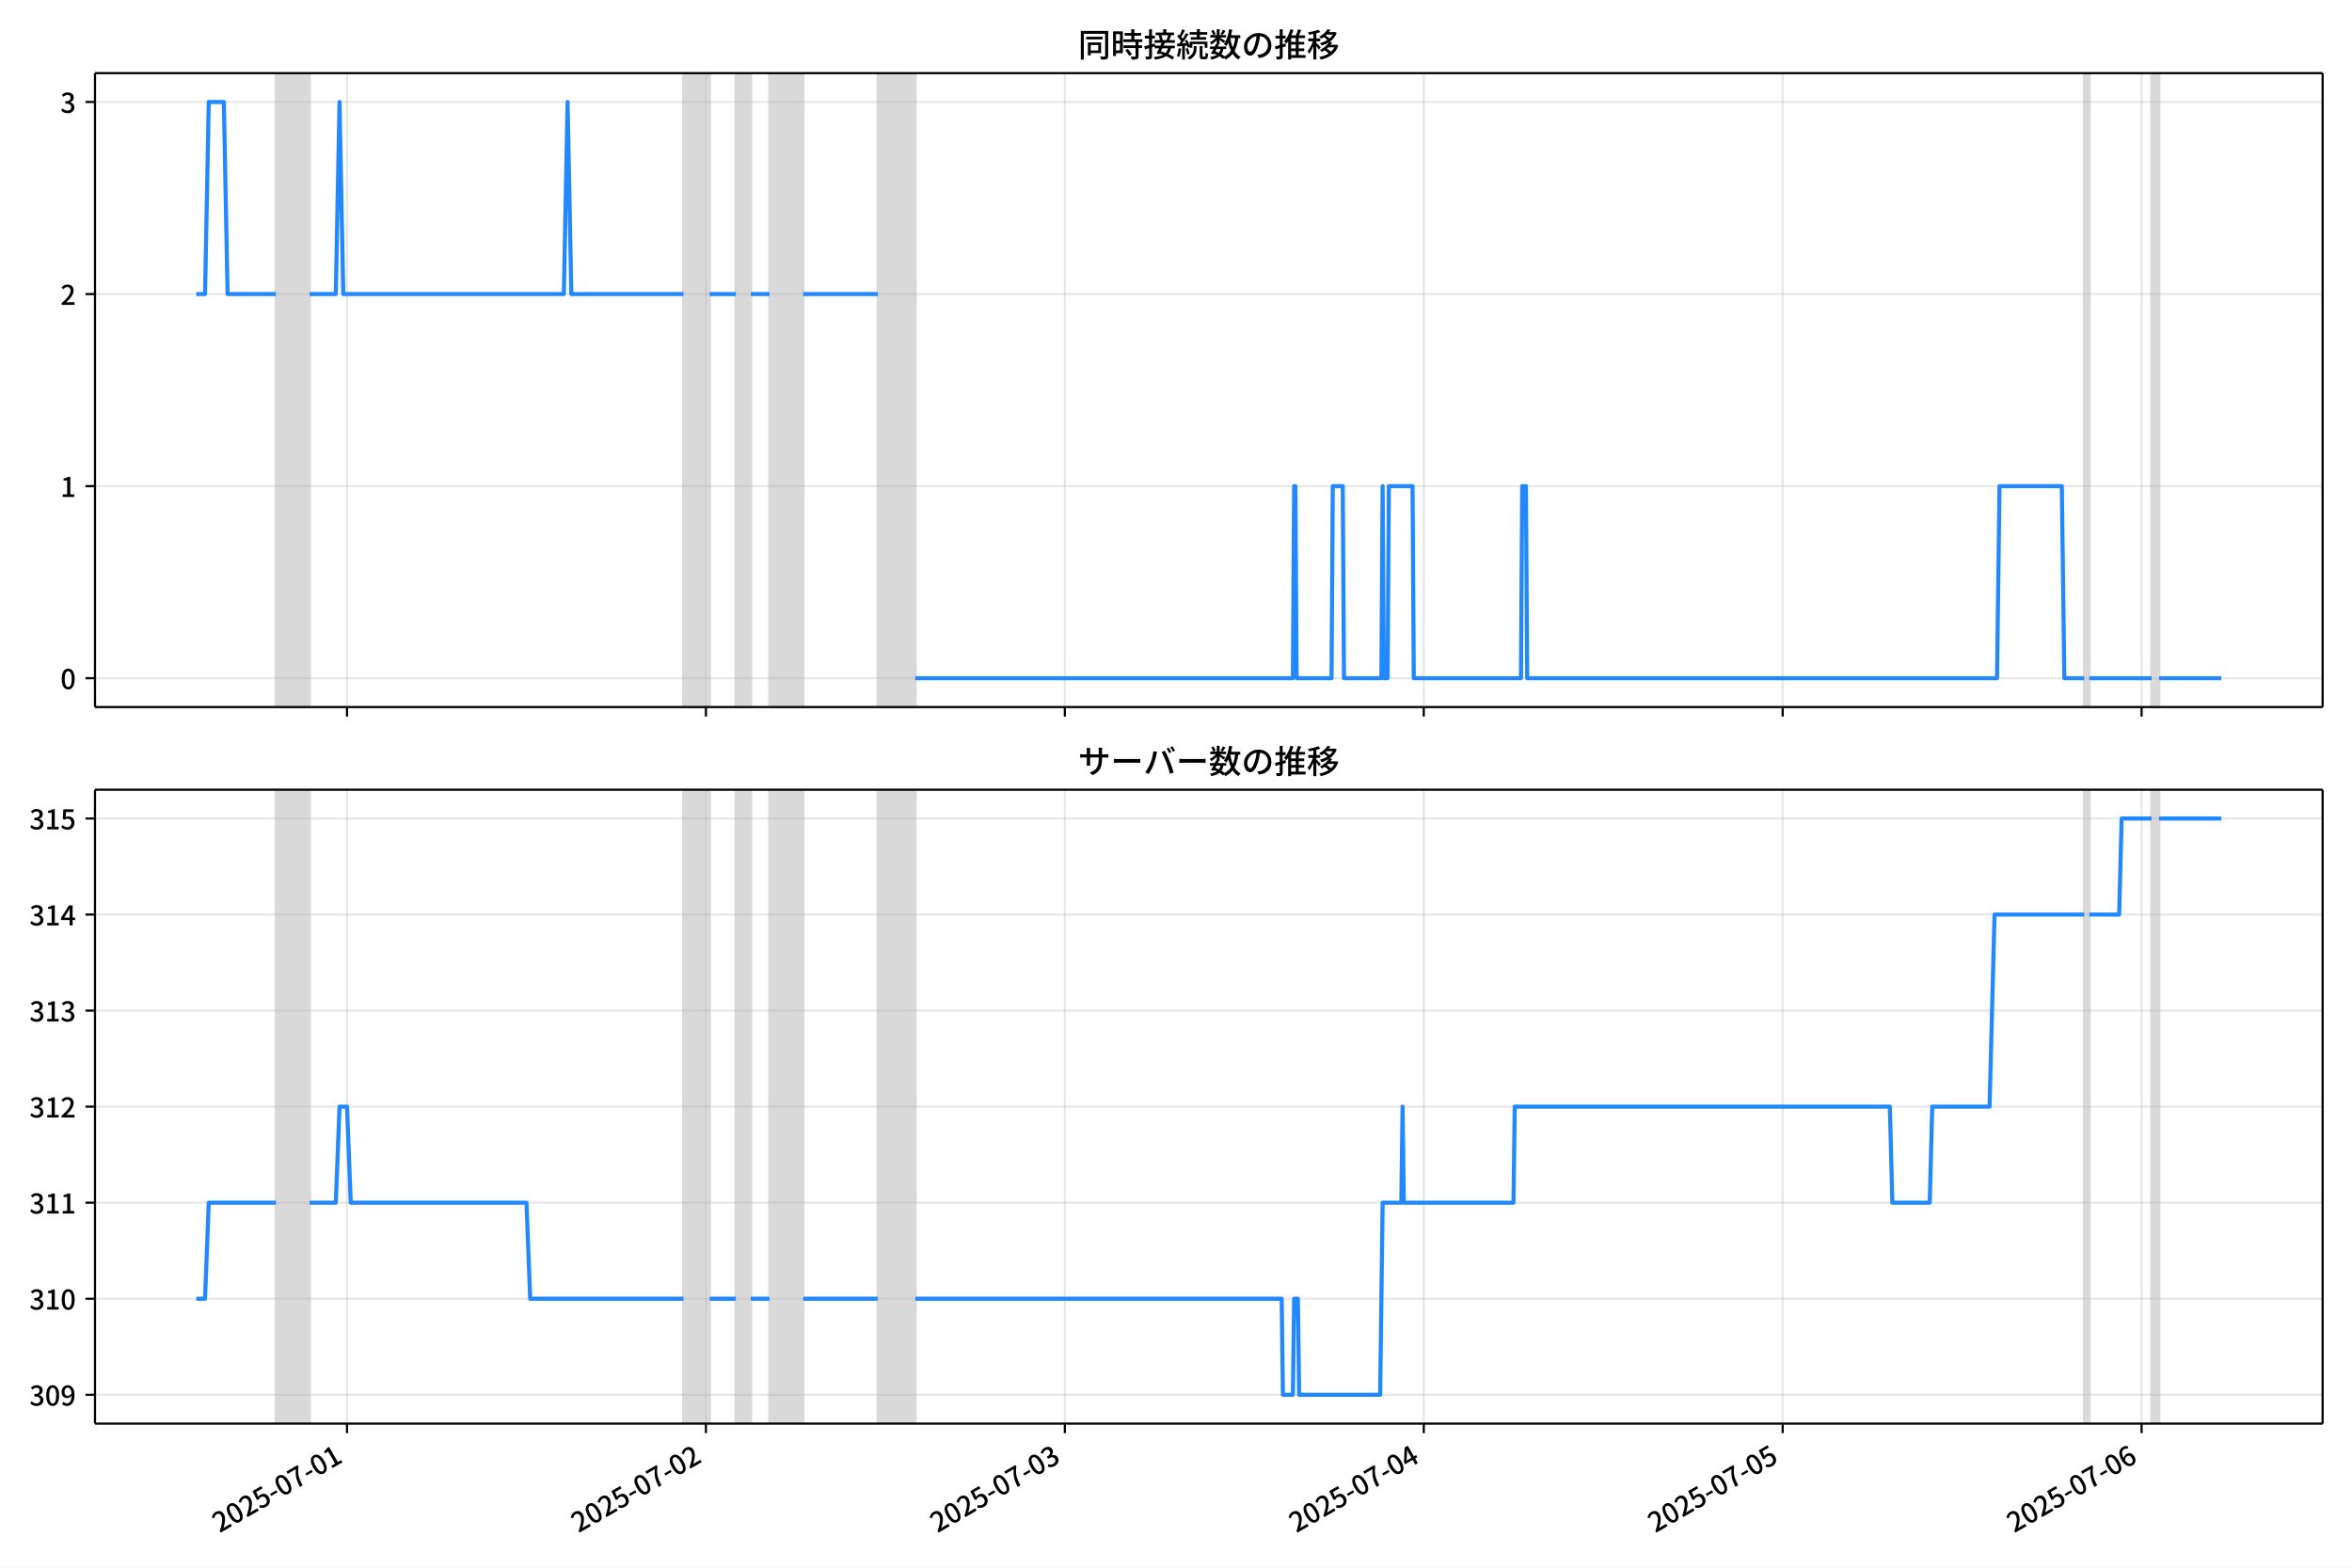
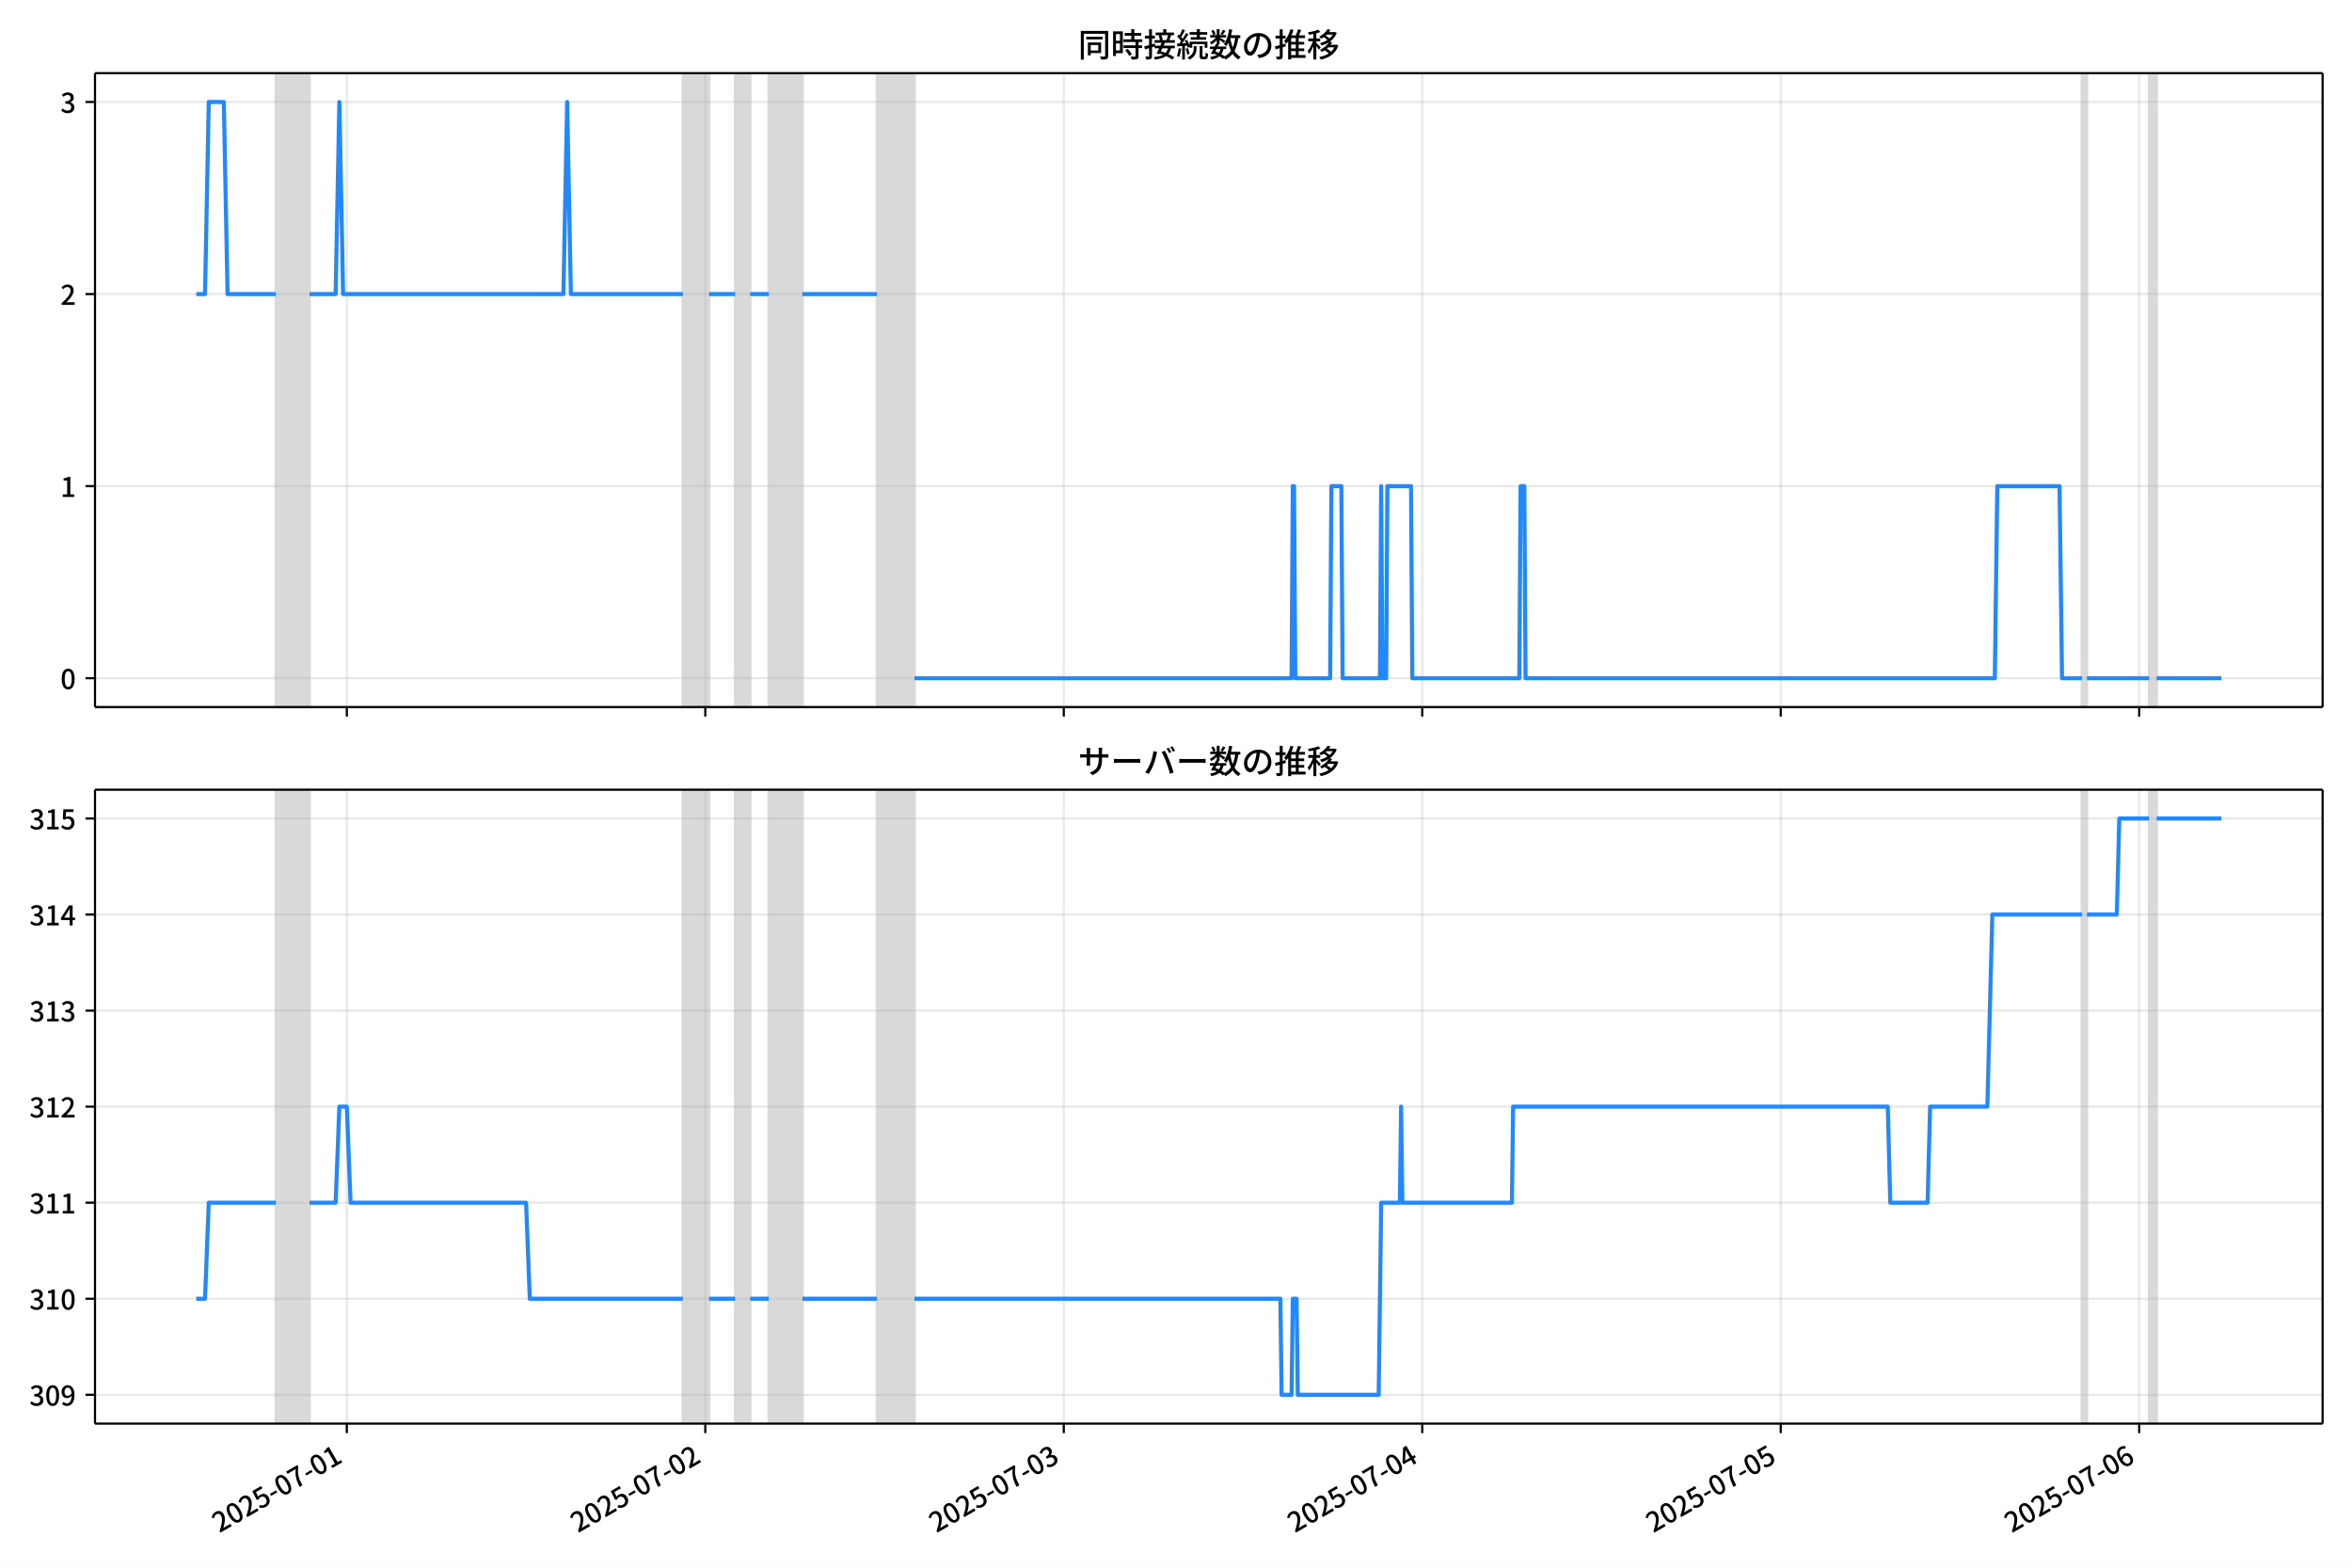
<svg xmlns="http://www.w3.org/2000/svg" xmlns:xlink="http://www.w3.org/1999/xlink" version="1.1" viewBox="0 0 864 576">
  <defs>
    <style type="text/css">*{stroke-linejoin: round; stroke-linecap: butt}</style>
  </defs>
  <g id="z">
    <g id="aa">
      <path d="m0 576h864v-576h-864z" fill="#fff" />
    </g>
    <g id="ab">
      <g id="ac">
        <path d="m34.9 259.78h818.3v-232.9h-818.3z" fill="#fff" />
      </g>
      <g id="ad">
-         <path d="m101.38 259.78h12.361v-232.9h-12.361z" clip-path="url(#c)" fill="#808080" opacity=".3" stroke="#808080" />
+         <path d="m101.34 259.78h12.345v-232.9h-12.345z" clip-path="url(#c)" fill="#808080" opacity=".3" stroke="#808080" />
      </g>
      <g id="ae">
-         <path d="m251.08 259.78h9.614v-232.9h-9.614z" clip-path="url(#c)" fill="#808080" opacity=".3" stroke="#808080" />
+         <path d="m250.86 259.78h9.602v-232.9h-9.602z" clip-path="url(#c)" fill="#808080" opacity=".3" stroke="#808080" />
      </g>
      <g id="af">
-         <path d="m270.31 259.78h5.494v-232.9h-5.494z" clip-path="url(#c)" fill="#808080" opacity=".3" stroke="#808080" />
+         <path d="m270.06 259.78h5.487v-232.9h-5.487z" clip-path="url(#c)" fill="#808080" opacity=".3" stroke="#808080" />
      </g>
      <g id="ag">
-         <path d="m282.67 259.78h12.361v-232.9h-12.361z" clip-path="url(#c)" fill="#808080" opacity=".3" stroke="#808080" />
+         <path d="m282.41 259.78h12.345v-232.9h-12.345z" clip-path="url(#c)" fill="#808080" opacity=".3" stroke="#808080" />
      </g>
      <g id="ah">
-         <path d="m322.5 259.78h13.734v-232.9h-13.734z" clip-path="url(#c)" fill="#808080" opacity=".3" stroke="#808080" />
+         <path d="m322.19 259.78h13.717v-232.9h-13.717z" clip-path="url(#c)" fill="#808080" opacity=".3" stroke="#808080" />
      </g>
      <g id="ai">
-         <path d="m765.65 259.78h1.831v-232.9h-1.831z" clip-path="url(#c)" fill="#808080" opacity=".3" stroke="#808080" />
+         <path d="m764.79 259.78h1.829v-232.9h-1.829z" clip-path="url(#c)" fill="#808080" opacity=".3" stroke="#808080" />
      </g>
      <g id="aj">
-         <path d="m790.37 259.78h2.747v-232.9h-2.747z" clip-path="url(#c)" fill="#808080" opacity=".3" stroke="#808080" />
+         <path d="m789.48 259.78h2.743v-232.9h-2.743z" clip-path="url(#c)" fill="#808080" opacity=".3" stroke="#808080" />
      </g>
      <g id="ak">
        <g id="al">
          <g id="am">
-             <path d="m127.48 259.78v-232.9" clip-path="url(#c)" fill="none" stroke="#b0b0b0" stroke-linecap="square" stroke-opacity=".3" stroke-width=".8" />
+             <path d="m127.41 259.78v-232.9" clip-path="url(#c)" fill="none" stroke="#b0b0b0" stroke-linecap="square" stroke-opacity=".3" stroke-width=".8" />
          </g>
          <g id="an">
            <defs>
              <path id="e" d="m0 0v3.5" stroke="#000" stroke-width=".8" />
            </defs>
-             <use x="127.475" y="259.778" stroke="#000000" stroke-width=".8" xlink:href="#e" />
+             <use x="127.407" y="259.778" stroke="#000000" stroke-width=".8" xlink:href="#e" />
          </g>
        </g>
        <g id="ao">
          <g id="ap">
-             <path d="m259.32 259.78v-232.9" clip-path="url(#c)" fill="none" stroke="#b0b0b0" stroke-linecap="square" stroke-opacity=".3" stroke-width=".8" />
+             <path d="m259.09 259.78v-232.9" clip-path="url(#c)" fill="none" stroke="#b0b0b0" stroke-linecap="square" stroke-opacity=".3" stroke-width=".8" />
          </g>
          <g id="aq">
-             <use x="259.321" y="259.778" stroke="#000000" stroke-width=".8" xlink:href="#e" />
+             <use x="259.091" y="259.778" stroke="#000000" stroke-width=".8" xlink:href="#e" />
          </g>
        </g>
        <g id="ar">
          <g id="as">
-             <path d="m391.17 259.78v-232.9" clip-path="url(#c)" fill="none" stroke="#b0b0b0" stroke-linecap="square" stroke-opacity=".3" stroke-width=".8" />
+             <path d="m390.78 259.78v-232.9" clip-path="url(#c)" fill="none" stroke="#b0b0b0" stroke-linecap="square" stroke-opacity=".3" stroke-width=".8" />
          </g>
          <g id="at">
-             <use x="391.167" y="259.778" stroke="#000000" stroke-width=".8" xlink:href="#e" />
+             <use x="390.775" y="259.778" stroke="#000000" stroke-width=".8" xlink:href="#e" />
          </g>
        </g>
        <g id="au">
          <g id="av">
-             <path d="m523.01 259.78v-232.9" clip-path="url(#c)" fill="none" stroke="#b0b0b0" stroke-linecap="square" stroke-opacity=".3" stroke-width=".8" />
+             <path d="m522.46 259.78v-232.9" clip-path="url(#c)" fill="none" stroke="#b0b0b0" stroke-linecap="square" stroke-opacity=".3" stroke-width=".8" />
          </g>
          <g id="aw">
-             <use x="523.013" y="259.778" stroke="#000000" stroke-width=".8" xlink:href="#e" />
+             <use x="522.459" y="259.778" stroke="#000000" stroke-width=".8" xlink:href="#e" />
          </g>
        </g>
        <g id="ax">
          <g id="ay">
-             <path d="m654.86 259.78v-232.9" clip-path="url(#c)" fill="none" stroke="#b0b0b0" stroke-linecap="square" stroke-opacity=".3" stroke-width=".8" />
+             <path d="m654.14 259.78v-232.9" clip-path="url(#c)" fill="none" stroke="#b0b0b0" stroke-linecap="square" stroke-opacity=".3" stroke-width=".8" />
          </g>
          <g id="az">
-             <use x="654.859" y="259.778" stroke="#000000" stroke-width=".8" xlink:href="#e" />
+             <use x="654.143" y="259.778" stroke="#000000" stroke-width=".8" xlink:href="#e" />
          </g>
        </g>
        <g id="ba">
          <g id="bb">
-             <path d="m786.71 259.78v-232.9" clip-path="url(#c)" fill="none" stroke="#b0b0b0" stroke-linecap="square" stroke-opacity=".3" stroke-width=".8" />
+             <path d="m785.83 259.78v-232.9" clip-path="url(#c)" fill="none" stroke="#b0b0b0" stroke-linecap="square" stroke-opacity=".3" stroke-width=".8" />
          </g>
          <g id="bc">
-             <use x="786.705" y="259.778" stroke="#000000" stroke-width=".8" xlink:href="#e" />
+             <use x="785.827" y="259.778" stroke="#000000" stroke-width=".8" xlink:href="#e" />
          </g>
        </g>
      </g>
      <g id="bd">
        <g id="be">
          <g id="bf">
            <path d="m34.9 249.19h818.3" clip-path="url(#c)" fill="none" stroke="#b0b0b0" stroke-linecap="square" stroke-opacity=".3" stroke-width=".8" />
          </g>
          <g id="bg">
            <defs>
              <path id="g" d="m0 0h-3.5" stroke="#000" stroke-width=".8" />
            </defs>
            <use x="34.9" y="249.191" stroke="#000000" stroke-width=".8" xlink:href="#g" />
          </g>
          <g id="bh">
            <g transform="translate(22.2 253.18) scale(.1 -.1)">
              <defs>
                <path id="b" transform="scale(.015625)" d="m1830-90q-460 0-806 275-346 276-535 823-188 547-188 1366 0 820 188 1357 189 538 535 803 346 266 806 266 461 0 800-269 340-269 528-803 189-534 189-1354 0-819-189-1366-188-547-528-823-339-275-800-275zm0 589q237 0 422 185 186 186 288 599 103 413 103 1091 0 679-103 1082-102 403-288 582-185 180-422 180-236 0-422-180-186-179-292-582-105-403-105-1082 0-678 105-1091 106-413 292-599 186-185 422-185z" />
              </defs>
              <use xlink:href="#b" />
            </g>
          </g>
        </g>
        <g id="bi">
          <g id="bj">
            <path d="m34.9 178.62h818.3" clip-path="url(#c)" fill="none" stroke="#b0b0b0" stroke-linecap="square" stroke-opacity=".3" stroke-width=".8" />
          </g>
          <g id="bk">
            <use x="34.9" y="178.616" stroke="#000000" stroke-width=".8" xlink:href="#g" />
          </g>
          <g id="bl">
            <g transform="translate(22.2 182.6) scale(.1 -.1)">
              <defs>
                <path id="i" transform="scale(.015625)" d="m544 0v608h1037v3277h-845v467q333 58 579 147 247 90 451 218h557v-4109h915v-608h-2694z" />
              </defs>
              <use xlink:href="#i" />
            </g>
          </g>
        </g>
        <g id="bm">
          <g id="bn">
            <path d="m34.9 108.04h818.3" clip-path="url(#c)" fill="none" stroke="#b0b0b0" stroke-linecap="square" stroke-opacity=".3" stroke-width=".8" />
          </g>
          <g id="bo">
            <use x="34.9" y="108.041" stroke="#000000" stroke-width=".8" xlink:href="#g" />
          </g>
          <g id="bp">
            <g transform="translate(22.2 112.03) scale(.1 -.1)">
              <defs>
                <path id="d" transform="scale(.015625)" d="m282 0v429q697 621 1164 1136 468 515 701 956 234 442 234 826 0 256-87 451-86 196-262 301-176 106-445 106-275 0-506-151-230-150-422-368l-416 410q301 333 637 518 336 186 803 186 429 0 749-176t496-493 176-745q0-455-224-919t-615-935q-390-470-889-950 186 20 394 36t374 16h1184v-634h-3046z" />
              </defs>
              <use xlink:href="#d" />
            </g>
          </g>
        </g>
        <g id="bq">
          <g id="br">
            <path d="m34.9 37.466h818.3" clip-path="url(#c)" fill="none" stroke="#b0b0b0" stroke-linecap="square" stroke-opacity=".3" stroke-width=".8" />
          </g>
          <g id="bs">
            <use x="34.9" y="37.466" stroke="#000000" stroke-width=".8" xlink:href="#g" />
          </g>
          <g id="bt">
            <g transform="translate(22.2 41.451) scale(.1 -.1)">
              <defs>
                <path id="h" transform="scale(.015625)" d="m1715-90q-371 0-656 90t-503 240q-217 150-377 323l359 474q211-205 479-359 269-153 634-153 269 0 467 92 199 93 311 266t112 423q0 256-125 451t-429 300q-304 106-835 106v551q467 0 732 105 266 106 384 291 119 186 119 423 0 307-192 489-192 183-531 183-269 0-503-119-233-118-438-316l-384 460q282 256 614 413 333 157 737 157 422 0 748-144 327-144 512-413 186-269 186-659 0-403-221-685-221-281-592-422v-26q269-70 490-227t349-400 128-557q0-422-215-726-214-304-573-468-358-163-787-163z" />
              </defs>
              <use xlink:href="#h" />
            </g>
          </g>
        </g>
      </g>
      <g id="bu">
-         <path d="m72.095 108.04h3.224l1.37-70.575h5.539l1.376 70.575h17.775m12.361 0h9.614l1.373-70.575 1.373 70.575h81.03l1.373-70.575 1.373 70.575h41.202m9.614 0h9.614m5.494 0h6.867m12.361 0h27.468m13.734 141.15h138.71l.458-70.575h.458l.458 70.575h12.818l.458-70.575h3.662l.458 70.575h13.734l.458-70.575.458 70.575h1.373l.458-70.575h8.698l.458 70.575h39.371l.458-70.575h1.373l.458 70.575h172.59l.916-70.575h22.89l.916 70.575h7.325m1.831 0h22.89m2.747 0h22.89v0" clip-path="url(#c)" fill="none" stroke="#28f" stroke-linecap="square" stroke-width="1.5" />
+         <path d="m72.095 108.04h3.22l1.369-70.575h5.533l1.375 70.575h17.753m12.345 0h9.602l1.372-70.575 1.372 70.575h80.931l1.372-70.575 1.372 70.575h41.151m9.602 0h9.602m5.487 0h6.859m12.345 0h27.434m13.717 141.15h138.54l.457-70.575h.457l.457 70.575h12.803l.457-70.575h3.658l.457 70.575h13.717l.457-70.575.457 70.575h1.372l.457-70.575h8.688l.457 70.575h39.322l.457-70.575h1.372l.457 70.575h172.38l.914-70.575h22.862l.914 70.575h7.316m1.829 0h22.862m2.743 0h23.776v0" clip-path="url(#c)" fill="none" stroke="#28f" stroke-linecap="square" stroke-width="1.5" />
      </g>
      <g id="bv">
        <path d="m34.9 259.78v-232.9" fill="none" stroke="#000" stroke-linecap="square" stroke-width=".8" />
      </g>
      <g id="bw">
        <path d="m853.2 259.78v-232.9" fill="none" stroke="#000" stroke-linecap="square" stroke-width=".8" />
      </g>
      <g id="bx">
        <path d="m34.9 259.78h818.3" fill="none" stroke="#000" stroke-linecap="square" stroke-width=".8" />
      </g>
      <g id="by">
        <path d="m34.9 26.88h818.3" fill="none" stroke="#000" stroke-linecap="square" stroke-width=".8" />
      </g>
      <g id="bz">
        <g transform="translate(396.05 20.88) scale(.12 -.12)">
          <defs>
            <path id="u" transform="scale(.015625)" d="m1587 3936h3232v-518h-3232v518zm320-1114h557v-2534h-557v2534zm301 0h2291v-2086h-2291v512h1734v1069h-1734v505zm-1683 2260h5113v-570h-4524v-5056h-589v5626zm4768 0h595v-4896q0-250-67-397t-227-218q-160-77-426-96t-675-19q-13 83-45 192t-77 218q-45 108-89 185 281-13 527-13 247 0 330 0 83 7 118 42 36 35 36 112v4890z" />
            <path id="s" transform="scale(.015625)" d="m2714 4672h3238v-525h-3238v525zm-244-1235h3712v-538h-3712v538zm20-1184h3635v-531h-3635v531zm1523 3155h595v-2310h-595v2310zm832-2451h589v-2823q0-230-61-364-61-135-227-199-167-70-423-86t-633-16q-20 121-78 285-57 163-121 284 275-6 509-9t310-3q77 6 106 28 29 23 29 93v2810zm-2023-1677 487 282q153-160 313-352t294-381q135-189 206-343l-519-313q-64 153-189 348-124 196-278 394-154 199-314 365zm-2086 3718h1619v-4281h-1619v544h1056v3187h-1056v550zm32-1843h1293v-537h-1293v537zm-320 1843h563v-4832h-563v4832z" />
            <path id="t" transform="scale(.015625)" d="m3866 5408h614v-870h-614v870zm-1479-653h3597v-518h-3597v518zm-230-1485h4e3v-518h-4e3v518zm825 922 519 102q64-160 121-342 58-182 96-352 39-170 45-304l-544-128q-6 134-42 313-35 180-83 365-48 186-112 346zm1856 109 589-71q-96-275-202-557-105-281-195-486l-518 77q58 147 122 329 64 183 118 372t86 336zm-2643-2106h3943v-518h-3943v518zm1408 685 602-115q-167-371-362-784t-390-797-362-685l-525 179q160 288 346 666t368 784 323 752zm-659-2157 358 403q352-102 733-240 381-137 752-304 371-166 697-336 327-169 558-329l-384-461q-218 160-532 336-313 176-685 345-371 170-755 323-384 154-742 263zm1894 1114 583-71q-122-550-353-944-230-393-604-662t-922-435q-547-167-1296-269-25 128-93 269-67 141-137 230 678 64 1168 192t819 349q330 221 531 550 202 330 304 791zm-4684 217q396 90 953 240 557 151 1120 311l77-544q-525-154-1053-311-528-156-963-284l-134 588zm121 2093h1965v-563h-1965v563zm819 1248h576v-5229q0-236-51-374t-192-208q-141-77-355-99-214-23-541-16-13 115-64 288t-109 294q205-6 381-6t234 0q64 0 92 28 29 29 29 93v5229z" />
            <path id="r" transform="scale(.015625)" d="m4058 5408h595v-1798h-595v1798zm-1415-563h3443v-499h-3443v499zm231-992h3008v-499h-3008v499zm-224-877h3475v-1203h-531v729h-2432v-729h-512v1203zm1964-877h551v-1881q0-122 22-157 23-35 106-35 25 0 92 0 68 0 135 0t99 0q51 0 83 54t45 224 19 515q90-70 234-131t259-93q-19-429-83-662-64-234-183-326-118-93-316-93-39 0-103 0t-134 0-138 0q-67 0-99 0-237 0-365 64t-176 218q-48 153-48 422v1881zm-1164-6h550v-455q0-243-48-528-48-284-186-579-137-294-409-572-272-279-727-503-70 90-192 208-121 118-230 195 416 205 665 438 250 234 371 474 122 240 164 467 42 228 42 413v442zm-2240 3309 524-192q-121-244-259-503-137-259-275-496t-259-416l-410 173q122 186 246 438 125 253 240 515 116 263 193 481zm716-743 500-230q-224-359-496-756-272-396-548-764-275-368-518-650l-358 205q179 211 377 483 199 272 387 569 189 298 358 592 170 295 298 551zm-1721-665 307 403q166-154 339-340 173-185 320-364t224-327l-326-460q-77 160-218 348-141 189-314 384-172 196-332 356zm1485-832 435 179q128-211 249-458 122-246 215-474 93-227 137-412l-473-211q-32 185-119 422-86 237-201 486-115 250-243 468zm-1530-583q422 26 998 54 576 29 1184 68l7-499q-570-45-1127-84-556-38-992-70l-70 531zm1702-992 436 135q121-276 214-596t118-556l-454-148q-26 237-112 563-86 327-202 602zm-1363 109 499-83q-57-455-163-897-105-441-253-748-51 32-134 73-83 42-170 83-86 42-144 62 148 294 234 697t131 813zm691 627h525v-2861h-525v2861z" />
            <path id="m" transform="scale(.015625)" d="m224 2022h3187v-499h-3187v499zm51 2247h3111v-487h-3111v487zm1127-1735 563-121q-154-320-333-672t-352-679q-173-326-326-582l-532 173q148 243 324 566t345 669q170 346 311 646zm934-832 563-64q-89-480-262-838t-461-614-701-432-976-298q-25 128-99 269t-157 237q659 102 1085 303 426 202 666 554t342 883zm422 3597 519-211q-147-218-298-436-150-217-278-377l-403 186q121 173 252 413 132 240 208 425zm-1203 109h563v-2957h-563v2957zm-1075-320 448 186q134-192 246-420 112-227 157-393l-467-211q-38 172-147 406t-237 432zm1094-1050 397-236q-160-263-400-529-240-265-519-489-278-224-553-378-51 103-141 237-89 135-179 218 269 109 534 294 266 186 493 416 228 231 368 467zm487-204q83-45 246-145 163-99 352-211t346-211 221-150l-327-423q-83 77-230 198-147 122-317 253-170 132-327 250-156 119-259 189l295 250zm1798 396h2311v-556h-2311v556zm115 1178 615-90q-103-640-263-1235t-384-1101q-224-505-512-889-44 57-134 134t-186 157-166 125q275 339 473 796 199 458 340 995 141 538 217 1108zm1223-1510 614-58q-147-1101-445-1940-297-838-813-1443-515-604-1321-1014-26 71-90 177-64 105-134 208-70 102-128 159 742 346 1212 880 471 535 730 1290 260 755 375 1741zm-1005-135q134-851 387-1597 253-745 659-1305 407-560 1002-874-70-57-154-150-83-93-154-189-70-96-121-179-633 371-1056 988-422 618-688 1434-265 816-425 1783l550 89zm-3309-3065 327 416q377-148 754-330 378-182 701-378 324-195 548-368l-416-435q-211 179-519 378-307 198-666 383-358 186-729 334z" />
            <path id="q" transform="scale(.015625)" d="m3686 4378q-64-493-163-1041-99-547-265-1084-192-653-432-1104t-522-688-595-237q-320 0-596 221-275 221-448 621-172 400-172 931 0 537 220 1017 221 480 611 851 391 372 909 583 519 211 1121 211 576 0 1040-186 464-185 793-515 330-329 502-771 173-441 173-941 0-672-278-1194-278-521-816-851-538-329-1318-444l-378 601q166 20 307 42t263 48q307 70 585 217 279 148 496 375 218 227 342 534 125 308 125 692t-122 713q-121 330-358 573-236 243-582 380-346 138-781 138-525 0-935-186-409-185-694-489-284-304-432-656-147-352-147-678 0-365 89-605 90-240 224-355 135-115 276-115t288 144 297 457q151 314 298 800 147 461 246 982 100 522 145 1021l684-12z" />
            <path id="n" transform="scale(.015625)" d="m2995 2925h2893v-519h-2893v519zm0-1280h2893v-519h-2893v519zm-64-1299h3232v-557h-3232v557zm1312 3577h563v-3763h-563v3763zm429 1466 634-141q-154-390-340-794-185-403-339-684l-512 140q103 199 208 458 106 259 195 528 90 269 154 493zm-1472 25 582-147q-153-518-371-1018-217-499-483-931t-573-758q-38 64-109 160-70 96-147 198-77 103-141 160 416 416 733 1034t509 1302zm128-1203h2720v-537h-2720v-4205h-582v4422l313 320h269zm-3174-2157q396 90 953 240 557 151 1120 311l77-544q-525-154-1053-311-528-156-963-284l-134 588zm121 2093h1965v-563h-1965v563zm819 1248h576v-5229q0-236-51-374t-192-208q-141-77-355-99-214-23-541-16-13 115-64 288t-109 294q205-6 381-6t234 0q64 0 92 28 29 29 29 93v5229z" />
            <path id="l" transform="scale(.015625)" d="m4051 5402 595-109q-281-493-729-941t-1107-806q-39 64-106 144t-141 153q-73 74-137 119 608 288 1011 678t614 762zm-77-557h1511v-493h-1863l352 493zm1293 0h109l109 25 384-179q-192-505-496-905t-695-701q-390-301-845-519-454-217-947-358-44 109-137 253t-176 227q448 109 867 294 419 186 777 445 359 259 631 592t419 730v96zm-1990-954 377 307q167-96 336-218 170-121 320-249 151-128 247-237l-397-332q-90 108-237 236t-317 259q-169 132-329 234zm1107-934 595-109q-307-538-803-1031-496-492-1232-876-38 64-102 144t-138 156q-74 77-138 116 455 217 807 483t604 554q253 288 407 563zm-90-589h1460v-506h-1818l358 506zm1268 0h121l109 26 384-167q-192-614-531-1075t-787-794q-448-332-983-553-534-221-1129-355-45 115-132 269-86 153-176 249 551 96 1043 285 493 189 903 473 410 285 714 669t464 883v90zm-2132-1056 410 339q186-102 384-237 198-134 371-275t282-269l-435-371q-103 128-270 272-166 144-361 288t-381 253zm-2150 3533h589v-5376h-589v5376zm-992-1242h2336v-569h-2336v569zm1024-224 365-160q-96-339-231-707-134-368-291-727-157-358-336-672-179-313-365-537-44 128-134 291t-160 272q173 192 339 457 167 266 323 570 157 304 282 618t208 595zm941 1946 416-467q-314-122-695-221-380-99-784-173-403-74-780-131-20 102-71 236-51 135-102 231 358 58 732 138 375 80 711 179t573 208zm-397-2579q58-45 179-170 122-125 266-266 144-140 259-265t160-183l-352-473q-58 102-157 255-99 154-218 317-118 164-227 311-108 147-185 237l275 237z" />
          </defs>
          <use xlink:href="#u" />
          <use transform="translate(100)" xlink:href="#s" />
          <use transform="translate(200)" xlink:href="#t" />
          <use transform="translate(300)" xlink:href="#r" />
          <use transform="translate(400)" xlink:href="#m" />
          <use transform="translate(500)" xlink:href="#q" />
          <use transform="translate(600)" xlink:href="#n" />
          <use transform="translate(700)" xlink:href="#l" />
        </g>
      </g>
    </g>
    <g id="ca">
      <g id="cb">
        <path d="m34.9 523.06h818.3v-232.9h-818.3z" fill="#fff" />
      </g>
      <g id="cc">
-         <path d="m101.38 523.06h12.361v-232.9h-12.361z" clip-path="url(#a)" fill="#808080" opacity=".3" stroke="#808080" />
+         <path d="m101.34 523.06h12.345v-232.9h-12.345z" clip-path="url(#a)" fill="#808080" opacity=".3" stroke="#808080" />
      </g>
      <g id="cd">
-         <path d="m251.08 523.06h9.614v-232.9h-9.614z" clip-path="url(#a)" fill="#808080" opacity=".3" stroke="#808080" />
+         <path d="m250.86 523.06h9.602v-232.9h-9.602z" clip-path="url(#a)" fill="#808080" opacity=".3" stroke="#808080" />
      </g>
      <g id="ce">
-         <path d="m270.31 523.06h5.494v-232.9h-5.494z" clip-path="url(#a)" fill="#808080" opacity=".3" stroke="#808080" />
+         <path d="m270.06 523.06h5.487v-232.9h-5.487z" clip-path="url(#a)" fill="#808080" opacity=".3" stroke="#808080" />
      </g>
      <g id="cf">
-         <path d="m282.67 523.06h12.361v-232.9h-12.361z" clip-path="url(#a)" fill="#808080" opacity=".3" stroke="#808080" />
+         <path d="m282.41 523.06h12.345v-232.9h-12.345z" clip-path="url(#a)" fill="#808080" opacity=".3" stroke="#808080" />
      </g>
      <g id="cg">
-         <path d="m322.5 523.06h13.734v-232.9h-13.734z" clip-path="url(#a)" fill="#808080" opacity=".3" stroke="#808080" />
+         <path d="m322.19 523.06h13.717v-232.9h-13.717z" clip-path="url(#a)" fill="#808080" opacity=".3" stroke="#808080" />
      </g>
      <g id="ch">
-         <path d="m765.65 523.06h1.831v-232.9h-1.831z" clip-path="url(#a)" fill="#808080" opacity=".3" stroke="#808080" />
+         <path d="m764.79 523.06h1.829v-232.9h-1.829z" clip-path="url(#a)" fill="#808080" opacity=".3" stroke="#808080" />
      </g>
      <g id="ci">
-         <path d="m790.37 523.06h2.747v-232.9h-2.747z" clip-path="url(#a)" fill="#808080" opacity=".3" stroke="#808080" />
+         <path d="m789.48 523.06h2.743v-232.9h-2.743z" clip-path="url(#a)" fill="#808080" opacity=".3" stroke="#808080" />
      </g>
      <g id="cj">
        <g id="ck">
          <g id="cl">
-             <path d="m127.48 523.06v-232.9" clip-path="url(#a)" fill="none" stroke="#b0b0b0" stroke-linecap="square" stroke-opacity=".3" stroke-width=".8" />
+             <path d="m127.41 523.06v-232.9" clip-path="url(#a)" fill="none" stroke="#b0b0b0" stroke-linecap="square" stroke-opacity=".3" stroke-width=".8" />
          </g>
          <g id="cm">
-             <use x="127.475" y="523.055" stroke="#000000" stroke-width=".8" xlink:href="#e" />
+             <use x="127.407" y="523.055" stroke="#000000" stroke-width=".8" xlink:href="#e" />
          </g>
          <g id="cn">
-             <g transform="translate(80.686 563.33) rotate(-30) scale(.1 -.1)">
+             <g transform="translate(80.618 563.33) rotate(-30) scale(.1 -.1)">
              <defs>
                <path id="j" transform="scale(.015625)" d="m1715-90q-365 0-653 90t-506 237q-217 147-383 307l352 480q134-134 294-246t361-183q202-70 452-70 262 0 473 118 212 119 333 346 122 227 122 541 0 460-247 716-246 256-649 256-224 0-384-64t-365-198l-365 237 141 2240h2387v-627h-1747l-109-1204q154 77 307 118 154 42 340 42 397 0 723-160t518-490q192-329 192-847 0-519-224-887t-586-560q-361-192-777-192z" />
                <path id="f" transform="scale(.015625)" d="m301 1536v544h1689v-544h-1689z" />
                <path id="k" transform="scale(.015625)" d="m1235 0q32 646 109 1187t224 1024 384 941 576 938h-2208v627h3027v-455q-409-512-665-989-256-476-397-969t-205-1053-90-1251h-755z" />
              </defs>
              <use xlink:href="#d" />
              <use transform="translate(57)" xlink:href="#b" />
              <use transform="translate(114)" xlink:href="#d" />
              <use transform="translate(171)" xlink:href="#j" />
              <use transform="translate(228)" xlink:href="#f" />
              <use transform="translate(263.7)" xlink:href="#b" />
              <use transform="translate(320.7)" xlink:href="#k" />
              <use transform="translate(377.7)" xlink:href="#f" />
              <use transform="translate(413.4)" xlink:href="#b" />
              <use transform="translate(470.4)" xlink:href="#i" />
            </g>
          </g>
        </g>
        <g id="co">
          <g id="cp">
-             <path d="m259.32 523.06v-232.9" clip-path="url(#a)" fill="none" stroke="#b0b0b0" stroke-linecap="square" stroke-opacity=".3" stroke-width=".8" />
+             <path d="m259.09 523.06v-232.9" clip-path="url(#a)" fill="none" stroke="#b0b0b0" stroke-linecap="square" stroke-opacity=".3" stroke-width=".8" />
          </g>
          <g id="cq">
-             <use x="259.321" y="523.055" stroke="#000000" stroke-width=".8" xlink:href="#e" />
+             <use x="259.091" y="523.055" stroke="#000000" stroke-width=".8" xlink:href="#e" />
          </g>
          <g id="cr">
-             <g transform="translate(212.53 563.33) rotate(-30) scale(.1 -.1)">
+             <g transform="translate(212.3 563.33) rotate(-30) scale(.1 -.1)">
              <use xlink:href="#d" />
              <use transform="translate(57)" xlink:href="#b" />
              <use transform="translate(114)" xlink:href="#d" />
              <use transform="translate(171)" xlink:href="#j" />
              <use transform="translate(228)" xlink:href="#f" />
              <use transform="translate(263.7)" xlink:href="#b" />
              <use transform="translate(320.7)" xlink:href="#k" />
              <use transform="translate(377.7)" xlink:href="#f" />
              <use transform="translate(413.4)" xlink:href="#b" />
              <use transform="translate(470.4)" xlink:href="#d" />
            </g>
          </g>
        </g>
        <g id="cs">
          <g id="ct">
-             <path d="m391.17 523.06v-232.9" clip-path="url(#a)" fill="none" stroke="#b0b0b0" stroke-linecap="square" stroke-opacity=".3" stroke-width=".8" />
+             <path d="m390.78 523.06v-232.9" clip-path="url(#a)" fill="none" stroke="#b0b0b0" stroke-linecap="square" stroke-opacity=".3" stroke-width=".8" />
          </g>
          <g id="cu">
-             <use x="391.167" y="523.055" stroke="#000000" stroke-width=".8" xlink:href="#e" />
+             <use x="390.775" y="523.055" stroke="#000000" stroke-width=".8" xlink:href="#e" />
          </g>
          <g id="cv">
-             <g transform="translate(344.38 563.33) rotate(-30) scale(.1 -.1)">
+             <g transform="translate(343.99 563.33) rotate(-30) scale(.1 -.1)">
              <use xlink:href="#d" />
              <use transform="translate(57)" xlink:href="#b" />
              <use transform="translate(114)" xlink:href="#d" />
              <use transform="translate(171)" xlink:href="#j" />
              <use transform="translate(228)" xlink:href="#f" />
              <use transform="translate(263.7)" xlink:href="#b" />
              <use transform="translate(320.7)" xlink:href="#k" />
              <use transform="translate(377.7)" xlink:href="#f" />
              <use transform="translate(413.4)" xlink:href="#b" />
              <use transform="translate(470.4)" xlink:href="#h" />
            </g>
          </g>
        </g>
        <g id="cw">
          <g id="cx">
-             <path d="m523.01 523.06v-232.9" clip-path="url(#a)" fill="none" stroke="#b0b0b0" stroke-linecap="square" stroke-opacity=".3" stroke-width=".8" />
+             <path d="m522.46 523.06v-232.9" clip-path="url(#a)" fill="none" stroke="#b0b0b0" stroke-linecap="square" stroke-opacity=".3" stroke-width=".8" />
          </g>
          <g id="cy">
-             <use x="523.013" y="523.055" stroke="#000000" stroke-width=".8" xlink:href="#e" />
+             <use x="522.459" y="523.055" stroke="#000000" stroke-width=".8" xlink:href="#e" />
          </g>
          <g id="cz">
-             <g transform="translate(476.22 563.33) rotate(-30) scale(.1 -.1)">
+             <g transform="translate(475.67 563.33) rotate(-30) scale(.1 -.1)">
              <defs>
                <path id="o" transform="scale(.015625)" d="m2170 0v3072q0 192 12 457 13 266 20 458h-26q-90-179-183-365-92-185-195-364l-921-1415h2579v-576h-3328v493l1875 2957h858v-4717h-691z" />
              </defs>
              <use xlink:href="#d" />
              <use transform="translate(57)" xlink:href="#b" />
              <use transform="translate(114)" xlink:href="#d" />
              <use transform="translate(171)" xlink:href="#j" />
              <use transform="translate(228)" xlink:href="#f" />
              <use transform="translate(263.7)" xlink:href="#b" />
              <use transform="translate(320.7)" xlink:href="#k" />
              <use transform="translate(377.7)" xlink:href="#f" />
              <use transform="translate(413.4)" xlink:href="#b" />
              <use transform="translate(470.4)" xlink:href="#o" />
            </g>
          </g>
        </g>
        <g id="da">
          <g id="db">
-             <path d="m654.86 523.06v-232.9" clip-path="url(#a)" fill="none" stroke="#b0b0b0" stroke-linecap="square" stroke-opacity=".3" stroke-width=".8" />
+             <path d="m654.14 523.06v-232.9" clip-path="url(#a)" fill="none" stroke="#b0b0b0" stroke-linecap="square" stroke-opacity=".3" stroke-width=".8" />
          </g>
          <g id="dc">
-             <use x="654.859" y="523.055" stroke="#000000" stroke-width=".8" xlink:href="#e" />
+             <use x="654.143" y="523.055" stroke="#000000" stroke-width=".8" xlink:href="#e" />
          </g>
          <g id="dd">
-             <g transform="translate(608.07 563.33) rotate(-30) scale(.1 -.1)">
+             <g transform="translate(607.35 563.33) rotate(-30) scale(.1 -.1)">
              <use xlink:href="#d" />
              <use transform="translate(57)" xlink:href="#b" />
              <use transform="translate(114)" xlink:href="#d" />
              <use transform="translate(171)" xlink:href="#j" />
              <use transform="translate(228)" xlink:href="#f" />
              <use transform="translate(263.7)" xlink:href="#b" />
              <use transform="translate(320.7)" xlink:href="#k" />
              <use transform="translate(377.7)" xlink:href="#f" />
              <use transform="translate(413.4)" xlink:href="#b" />
              <use transform="translate(470.4)" xlink:href="#j" />
            </g>
          </g>
        </g>
        <g id="de">
          <g id="df">
-             <path d="m786.71 523.06v-232.9" clip-path="url(#a)" fill="none" stroke="#b0b0b0" stroke-linecap="square" stroke-opacity=".3" stroke-width=".8" />
+             <path d="m785.83 523.06v-232.9" clip-path="url(#a)" fill="none" stroke="#b0b0b0" stroke-linecap="square" stroke-opacity=".3" stroke-width=".8" />
          </g>
          <g id="dg">
-             <use x="786.705" y="523.055" stroke="#000000" stroke-width=".8" xlink:href="#e" />
+             <use x="785.827" y="523.055" stroke="#000000" stroke-width=".8" xlink:href="#e" />
          </g>
          <g id="dh">
-             <g transform="translate(739.92 563.33) rotate(-30) scale(.1 -.1)">
+             <g transform="translate(739.04 563.33) rotate(-30) scale(.1 -.1)">
              <defs>
                <path id="w" transform="scale(.015625)" d="m1971-90q-339 0-634 144-294 144-518 435-224 292-352 733-128 442-128 1044 0 678 147 1161 148 483 397 784 250 301 570 445t665 144q397 0 688-147 292-147 490-359l-403-448q-128 154-327 253-198 99-409 99-307 0-567-182-259-182-413-605-153-422-153-1145 0-608 115-1002t326-589q212-195 493-195 212 0 375 121 163 122 259 343t96 522q0 300-90 511-89 212-259 320-169 109-419 109-211 0-451-134t-458-461l-25 538q134 192 313 323t374 201q196 71 375 71 397 0 694-163 298-163 467-490 170-326 170-825 0-468-195-817-195-348-512-544-317-195-701-195z" />
              </defs>
              <use xlink:href="#d" />
              <use transform="translate(57)" xlink:href="#b" />
              <use transform="translate(114)" xlink:href="#d" />
              <use transform="translate(171)" xlink:href="#j" />
              <use transform="translate(228)" xlink:href="#f" />
              <use transform="translate(263.7)" xlink:href="#b" />
              <use transform="translate(320.7)" xlink:href="#k" />
              <use transform="translate(377.7)" xlink:href="#f" />
              <use transform="translate(413.4)" xlink:href="#b" />
              <use transform="translate(470.4)" xlink:href="#w" />
            </g>
          </g>
        </g>
      </g>
      <g id="di">
        <g id="dj">
          <g id="dk">
            <path d="m34.9 512.47h818.3" clip-path="url(#a)" fill="none" stroke="#b0b0b0" stroke-linecap="square" stroke-opacity=".3" stroke-width=".8" />
          </g>
          <g id="dl">
            <use x="34.9" y="512.469" stroke="#000000" stroke-width=".8" xlink:href="#g" />
          </g>
          <g id="dm">
            <g transform="translate(10.8 516.45) scale(.1 -.1)">
              <defs>
                <path id="v" transform="scale(.015625)" d="m1562-90q-410 0-708 150-297 151-502 356l403 461q141-160 346-256t422-96q224 0 425 102 202 103 352 333 151 230 237 614 87 384 87 941 0 589-115 970t-323 563-496 182q-205 0-372-118-166-118-262-336t-96-525q0-301 86-512 87-211 259-323 173-112 417-112 224 0 460 141 237 141 448 461l32-544q-134-180-313-314t-371-208-384-74q-391 0-689 166-297 167-467 496-169 330-169 823 0 467 195 816t515 541 698 192q339 0 636-138 298-137 519-419 221-281 349-710t128-1018q0-691-141-1187t-391-807q-249-310-563-461-313-150-652-150z" />
              </defs>
              <use xlink:href="#h" />
              <use transform="translate(57)" xlink:href="#b" />
              <use transform="translate(114)" xlink:href="#v" />
            </g>
          </g>
        </g>
        <g id="dn">
          <g id="do">
            <path d="m34.9 477.18h818.3" clip-path="url(#a)" fill="none" stroke="#b0b0b0" stroke-linecap="square" stroke-opacity=".3" stroke-width=".8" />
          </g>
          <g id="dp">
            <use x="34.9" y="477.182" stroke="#000000" stroke-width=".8" xlink:href="#g" />
          </g>
          <g id="dq">
            <g transform="translate(10.8 481.17) scale(.1 -.1)">
              <use xlink:href="#h" />
              <use transform="translate(57)" xlink:href="#i" />
              <use transform="translate(114)" xlink:href="#b" />
            </g>
          </g>
        </g>
        <g id="dr">
          <g id="ds">
            <path d="m34.9 441.89h818.3" clip-path="url(#a)" fill="none" stroke="#b0b0b0" stroke-linecap="square" stroke-opacity=".3" stroke-width=".8" />
          </g>
          <g id="dt">
            <use x="34.9" y="441.894" stroke="#000000" stroke-width=".8" xlink:href="#g" />
          </g>
          <g id="du">
            <g transform="translate(10.8 445.88) scale(.1 -.1)">
              <use xlink:href="#h" />
              <use transform="translate(57)" xlink:href="#i" />
              <use transform="translate(114)" xlink:href="#i" />
            </g>
          </g>
        </g>
        <g id="dv">
          <g id="dw">
            <path d="m34.9 406.61h818.3" clip-path="url(#a)" fill="none" stroke="#b0b0b0" stroke-linecap="square" stroke-opacity=".3" stroke-width=".8" />
          </g>
          <g id="dx">
            <use x="34.9" y="406.607" stroke="#000000" stroke-width=".8" xlink:href="#g" />
          </g>
          <g id="dy">
            <g transform="translate(10.8 410.59) scale(.1 -.1)">
              <use xlink:href="#h" />
              <use transform="translate(57)" xlink:href="#i" />
              <use transform="translate(114)" xlink:href="#d" />
            </g>
          </g>
        </g>
        <g id="dz">
          <g id="ea">
            <path d="m34.9 371.32h818.3" clip-path="url(#a)" fill="none" stroke="#b0b0b0" stroke-linecap="square" stroke-opacity=".3" stroke-width=".8" />
          </g>
          <g id="eb">
            <use x="34.9" y="371.319" stroke="#000000" stroke-width=".8" xlink:href="#g" />
          </g>
          <g id="ec">
            <g transform="translate(10.8 375.3) scale(.1 -.1)">
              <use xlink:href="#h" />
              <use transform="translate(57)" xlink:href="#i" />
              <use transform="translate(114)" xlink:href="#h" />
            </g>
          </g>
        </g>
        <g id="ed">
          <g id="ee">
            <path d="m34.9 336.03h818.3" clip-path="url(#a)" fill="none" stroke="#b0b0b0" stroke-linecap="square" stroke-opacity=".3" stroke-width=".8" />
          </g>
          <g id="ef">
            <use x="34.9" y="336.032" stroke="#000000" stroke-width=".8" xlink:href="#g" />
          </g>
          <g id="eg">
            <g transform="translate(10.8 340.02) scale(.1 -.1)">
              <use xlink:href="#h" />
              <use transform="translate(57)" xlink:href="#i" />
              <use transform="translate(114)" xlink:href="#o" />
            </g>
          </g>
        </g>
        <g id="eh">
          <g id="ei">
            <path d="m34.9 300.74h818.3" clip-path="url(#a)" fill="none" stroke="#b0b0b0" stroke-linecap="square" stroke-opacity=".3" stroke-width=".8" />
          </g>
          <g id="ej">
            <use x="34.9" y="300.744" stroke="#000000" stroke-width=".8" xlink:href="#g" />
          </g>
          <g id="ek">
            <g transform="translate(10.8 304.73) scale(.1 -.1)">
              <use xlink:href="#h" />
              <use transform="translate(57)" xlink:href="#i" />
              <use transform="translate(114)" xlink:href="#j" />
            </g>
          </g>
        </g>
      </g>
      <g id="el">
-         <path d="m72.095 477.18h3.224l1.37-35.288h24.691m12.361 0h9.614l1.373-35.288h2.747l1.373 35.288h64.55l1.373 35.288h56.309m9.614 0h9.614m5.494 0h6.867m12.361 0h27.468m13.734 0h134.59l.458 35.288h3.662l.458-35.288h1.373l.458 35.288h29.757l.916-70.575h6.867l.458-35.288.458 35.288h40.286l.458-35.288h137.8l.916 35.288h13.734l.916-35.288h21.059l1.831-70.575h32.962m1.831 0h10.987l.916-35.288h10.987m2.747 0h22.89v0" clip-path="url(#a)" fill="none" stroke="#28f" stroke-linecap="square" stroke-width="1.5" />
+         <path d="m72.095 477.18h3.22l1.369-35.288h24.66m12.345 0h9.602l1.372-35.288h2.743l1.372 35.288h64.47l1.372 35.288h56.24m9.602 0h9.602m5.487 0h6.859m12.345 0h27.434m13.717 0h134.43l.457 35.288h3.658l.457-35.288h1.372l.457 35.288h29.72l.914-70.575h6.859l.457-35.288.457 35.288h40.237l.457-35.288h137.63l.914 35.288h13.717l.914-35.288h21.033l1.829-70.575h32.921m1.829 0h10.974l.914-35.288h10.974m2.743 0h23.776v0" clip-path="url(#a)" fill="none" stroke="#28f" stroke-linecap="square" stroke-width="1.5" />
      </g>
      <g id="em">
        <path d="m34.9 523.06v-232.9" fill="none" stroke="#000" stroke-linecap="square" stroke-width=".8" />
      </g>
      <g id="en">
        <path d="m853.2 523.06v-232.9" fill="none" stroke="#000" stroke-linecap="square" stroke-width=".8" />
      </g>
      <g id="eo">
        <path d="m34.9 523.06h818.3" fill="none" stroke="#000" stroke-linecap="square" stroke-width=".8" />
      </g>
      <g id="ep">
        <path d="m34.9 290.16h818.3" fill="none" stroke="#000" stroke-linecap="square" stroke-width=".8" />
      </g>
      <g id="eq">
        <g transform="translate(396.05 284.16) scale(.12 -.12)">
          <defs>
            <path id="y" transform="scale(.015625)" d="m4685 2893q0-621-84-1111-83-489-288-877-204-387-569-691t-928-560l-544 512q448 167 781 371 333 205 550 503 218 298 323 739 106 442 106 1075v1620q0 192-10 339-9 147-22 217h723q-6-70-22-217t-16-339v-1581zm-2304 2086q-7-64-23-199-16-134-16-313v-2317q0-128 6-256 7-128 13-224 7-96 13-140h-710q6 44 12 140 7 96 13 221 7 125 7 259v2317q0 122-10 256-9 135-28 256h723zm-1978-1197q45-12 144-22t237-20q138-9 285-9h4217q237 0 394 13t246 26v-679q-76 7-240 13-163 6-393 6h-4224q-147 0-282-3-134-3-234-10-99-6-150-12v697z" />
            <path id="p" transform="scale(.015625)" d="m621 2854q109-6 265-16 157-9 339-16 183-6 349-6 128 0 352 0t509 0 598 0q314 0 624 0 311 0 586 0t486 0q212 0 327 0 230 0 416 16t301 22v-793q-109 6-308 19-198 13-409 13-109 0-324 0-214 0-489 0t-586 0q-310 0-624 0-313 0-598 0t-509 0-352 0q-262 0-525-10-262-9-428-22v793z" />
            <path id="x" transform="scale(.015625)" d="m4941 5037q83-109 176-269t182-320q90-160 154-288l-416-179q-96 192-240 448t-272 435l416 173zm723 275q83-122 182-282 100-160 196-317 96-156 153-271l-416-186q-102 205-246 454-144 250-279 429l410 173zm-4339-3360q102 262 201 556 100 295 183 612t144 630q61 314 93 602l723-147q-19-83-45-183-26-99-48-195t-42-166q-32-154-86-394t-131-512-164-551q-86-278-182-514-115-301-269-618-153-317-326-618-173-300-346-550l-697 294q301 397 563 874t429 880zm3155 198q-96 250-215 531-118 282-243 567-124 285-246 534-122 250-224 429l659 218q96-179 221-429t253-535q128-284 249-566 122-281 218-525 90-230 195-518 106-288 211-592 106-304 195-589 90-285 154-515l-729-237q-84 352-199 736t-240 768-259 723z" />
          </defs>
          <use xlink:href="#y" />
          <use transform="translate(100)" xlink:href="#p" />
          <use transform="translate(200)" xlink:href="#x" />
          <use transform="translate(300)" xlink:href="#p" />
          <use transform="translate(400)" xlink:href="#m" />
          <use transform="translate(500)" xlink:href="#q" />
          <use transform="translate(600)" xlink:href="#n" />
          <use transform="translate(700)" xlink:href="#l" />
        </g>
      </g>
    </g>
  </g>
  <defs>
    <clipPath id="c">
      <rect x="34.9" y="26.88" width="818.3" height="232.9" />
    </clipPath>
    <clipPath id="a">
      <rect x="34.9" y="290.16" width="818.3" height="232.9" />
    </clipPath>
  </defs>
</svg>
